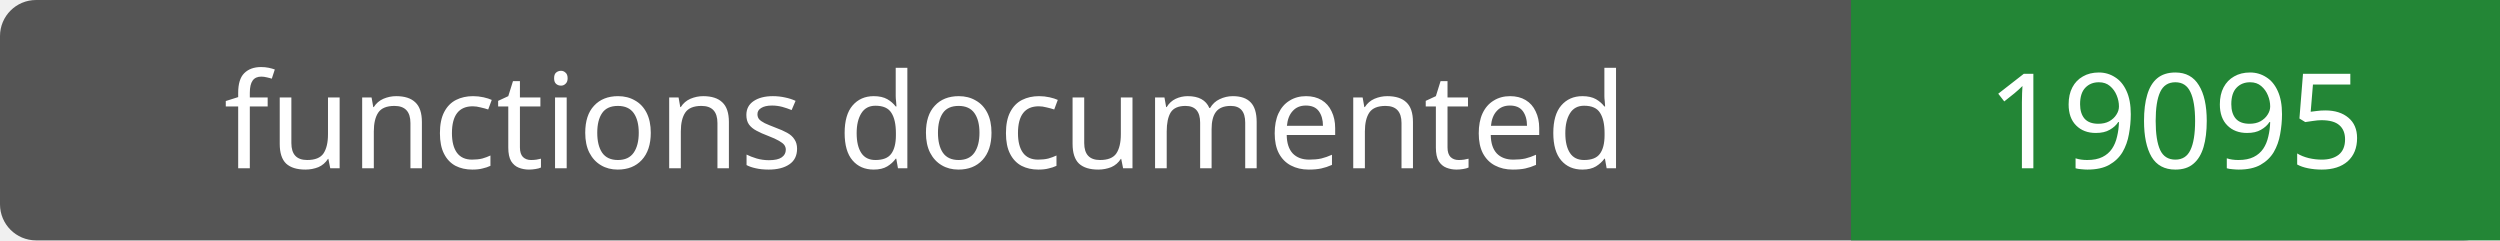
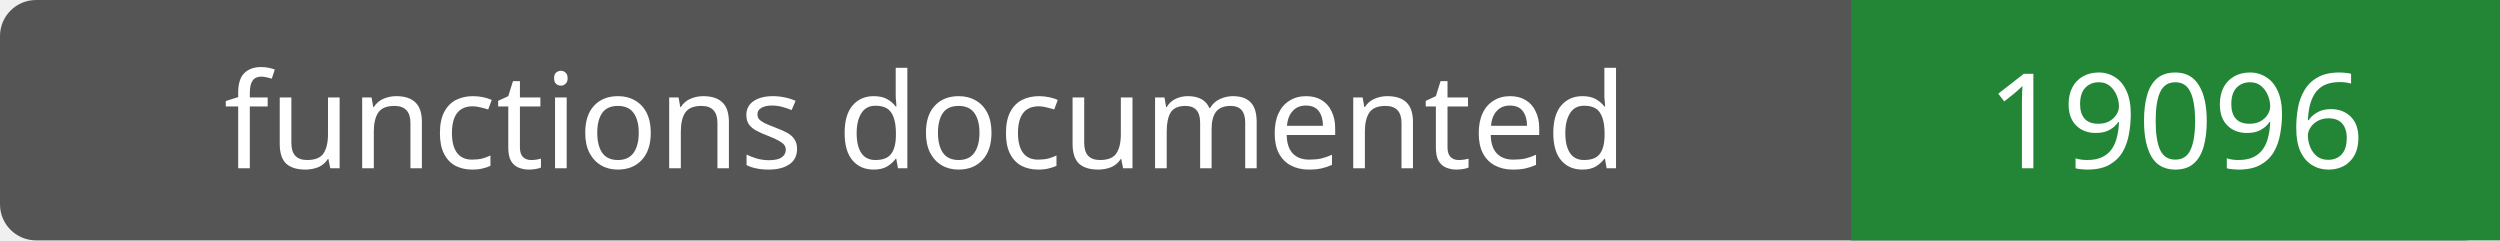
- <svg xmlns="http://www.w3.org/2000/svg" width="208" height="20" role="img" aria-label="functions documented: 19095">
+ <svg xmlns="http://www.w3.org/2000/svg" width="208" height="20" role="img" aria-label="functions documented: 19096">
  <rect width="208" height="20" rx="3" fill="#555" />
  <path fill="#238636" d="M154 0h54v20H154z" />
  <g fill="#fff" text-anchor="middle" font-family="Verdana,sans-serif" font-size="11">
    <text x="77.0" y="14">functions documented</text>
-     <text x="181.0" y="14">19095</text>
+     <text x="181.0" y="14">19096</text>
  </g>
</svg>
